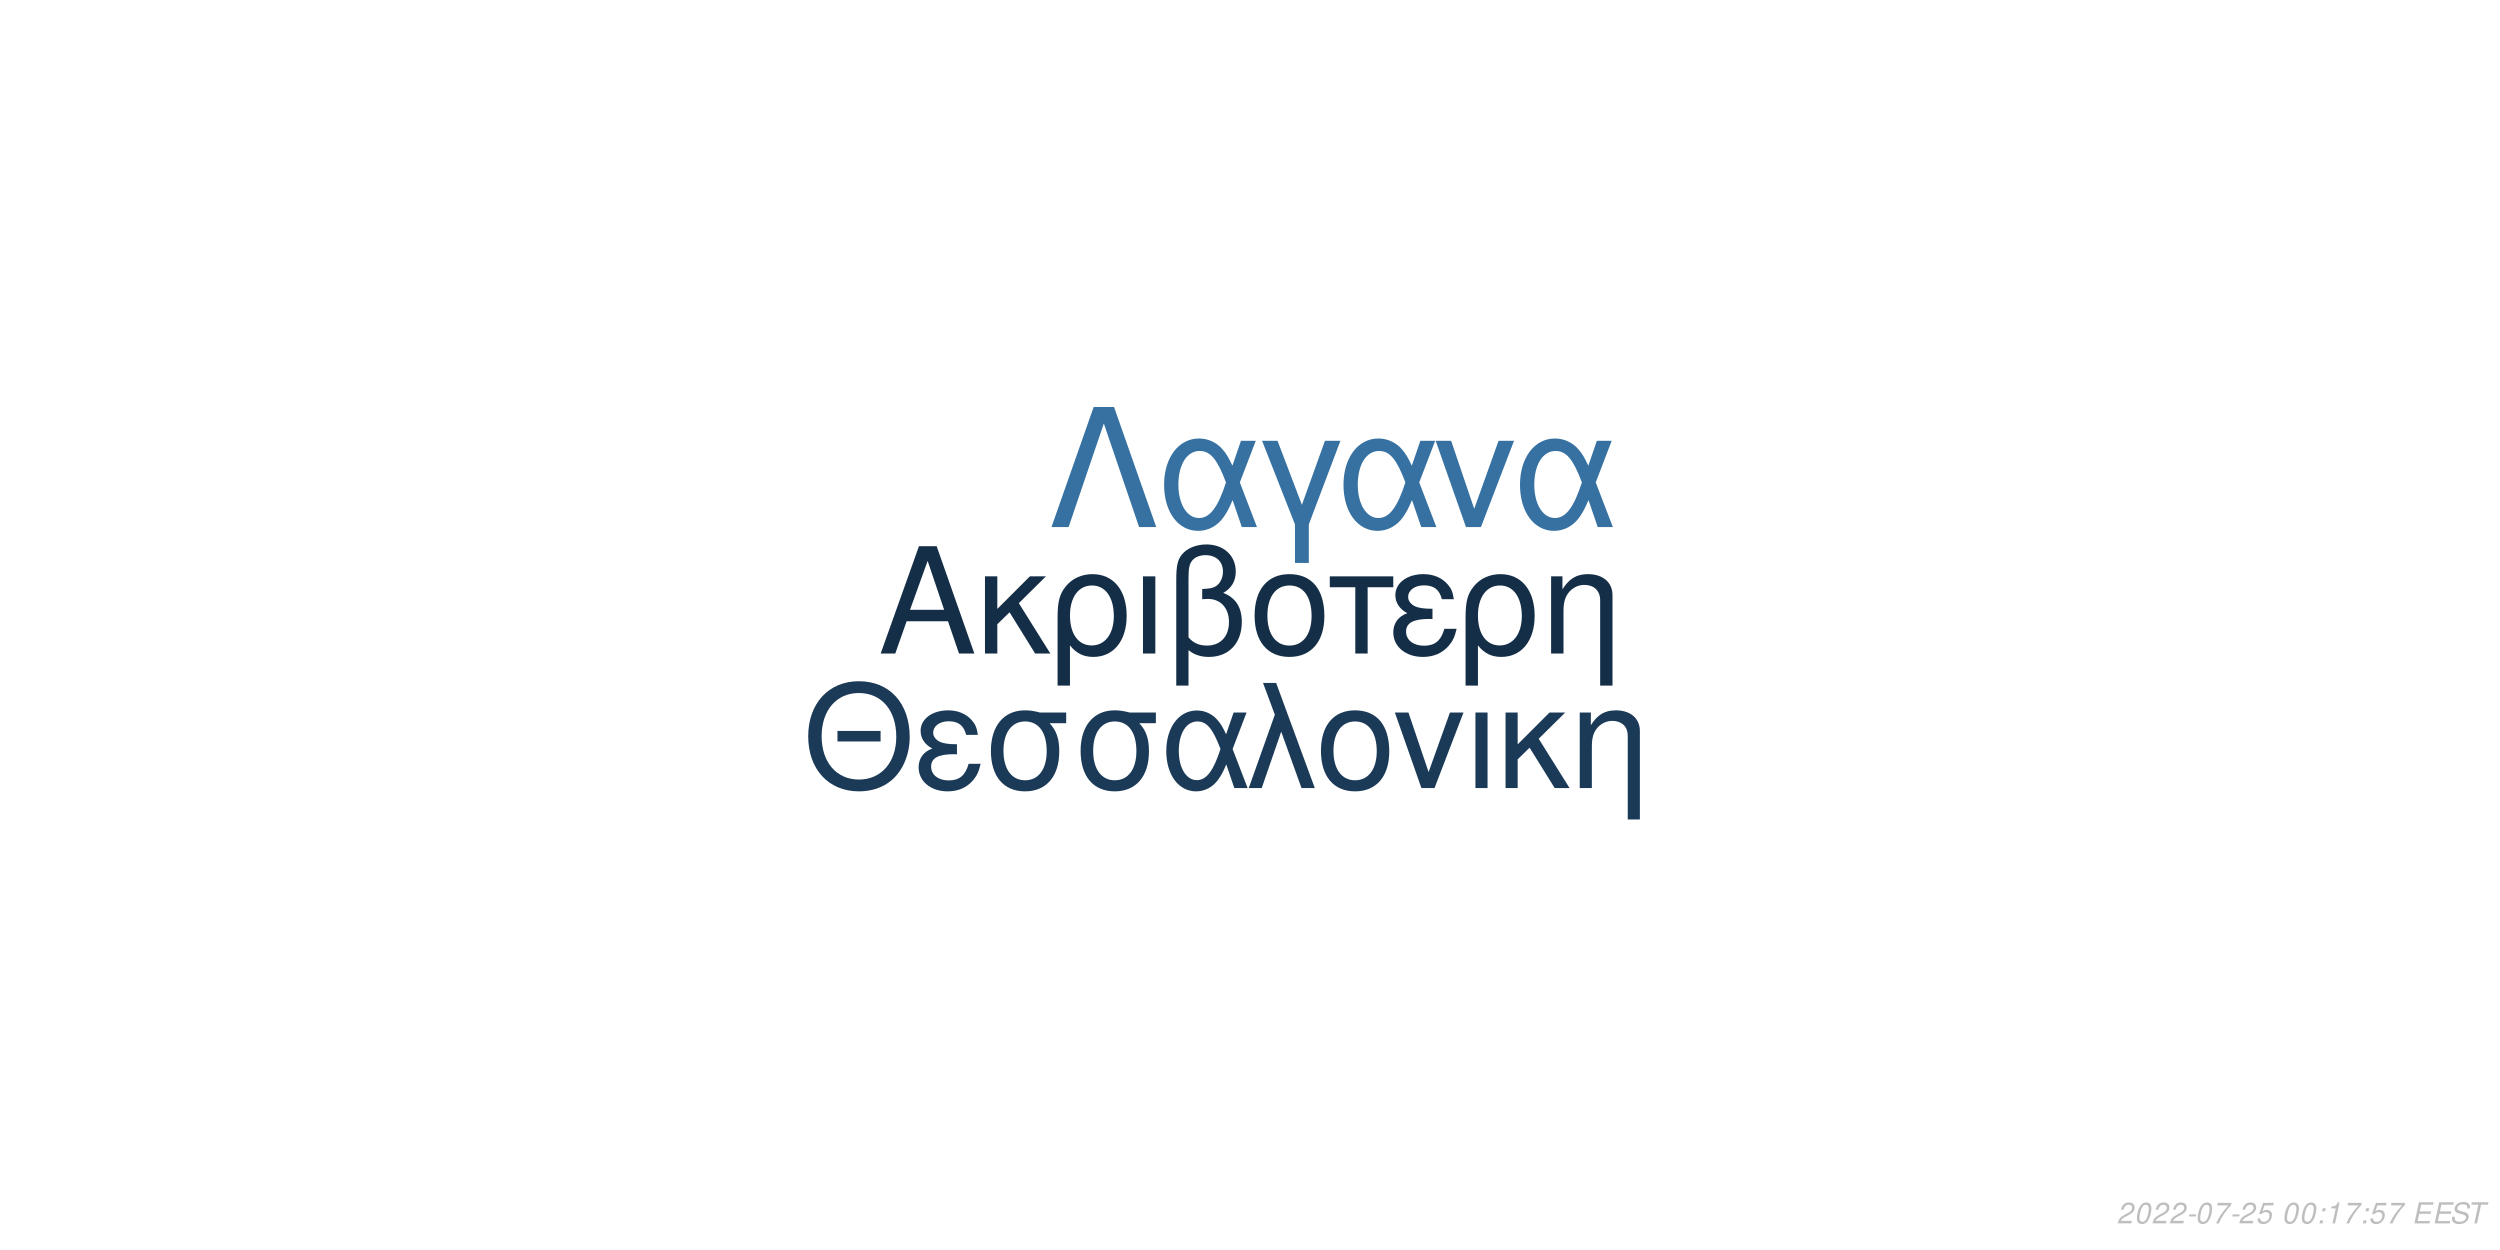
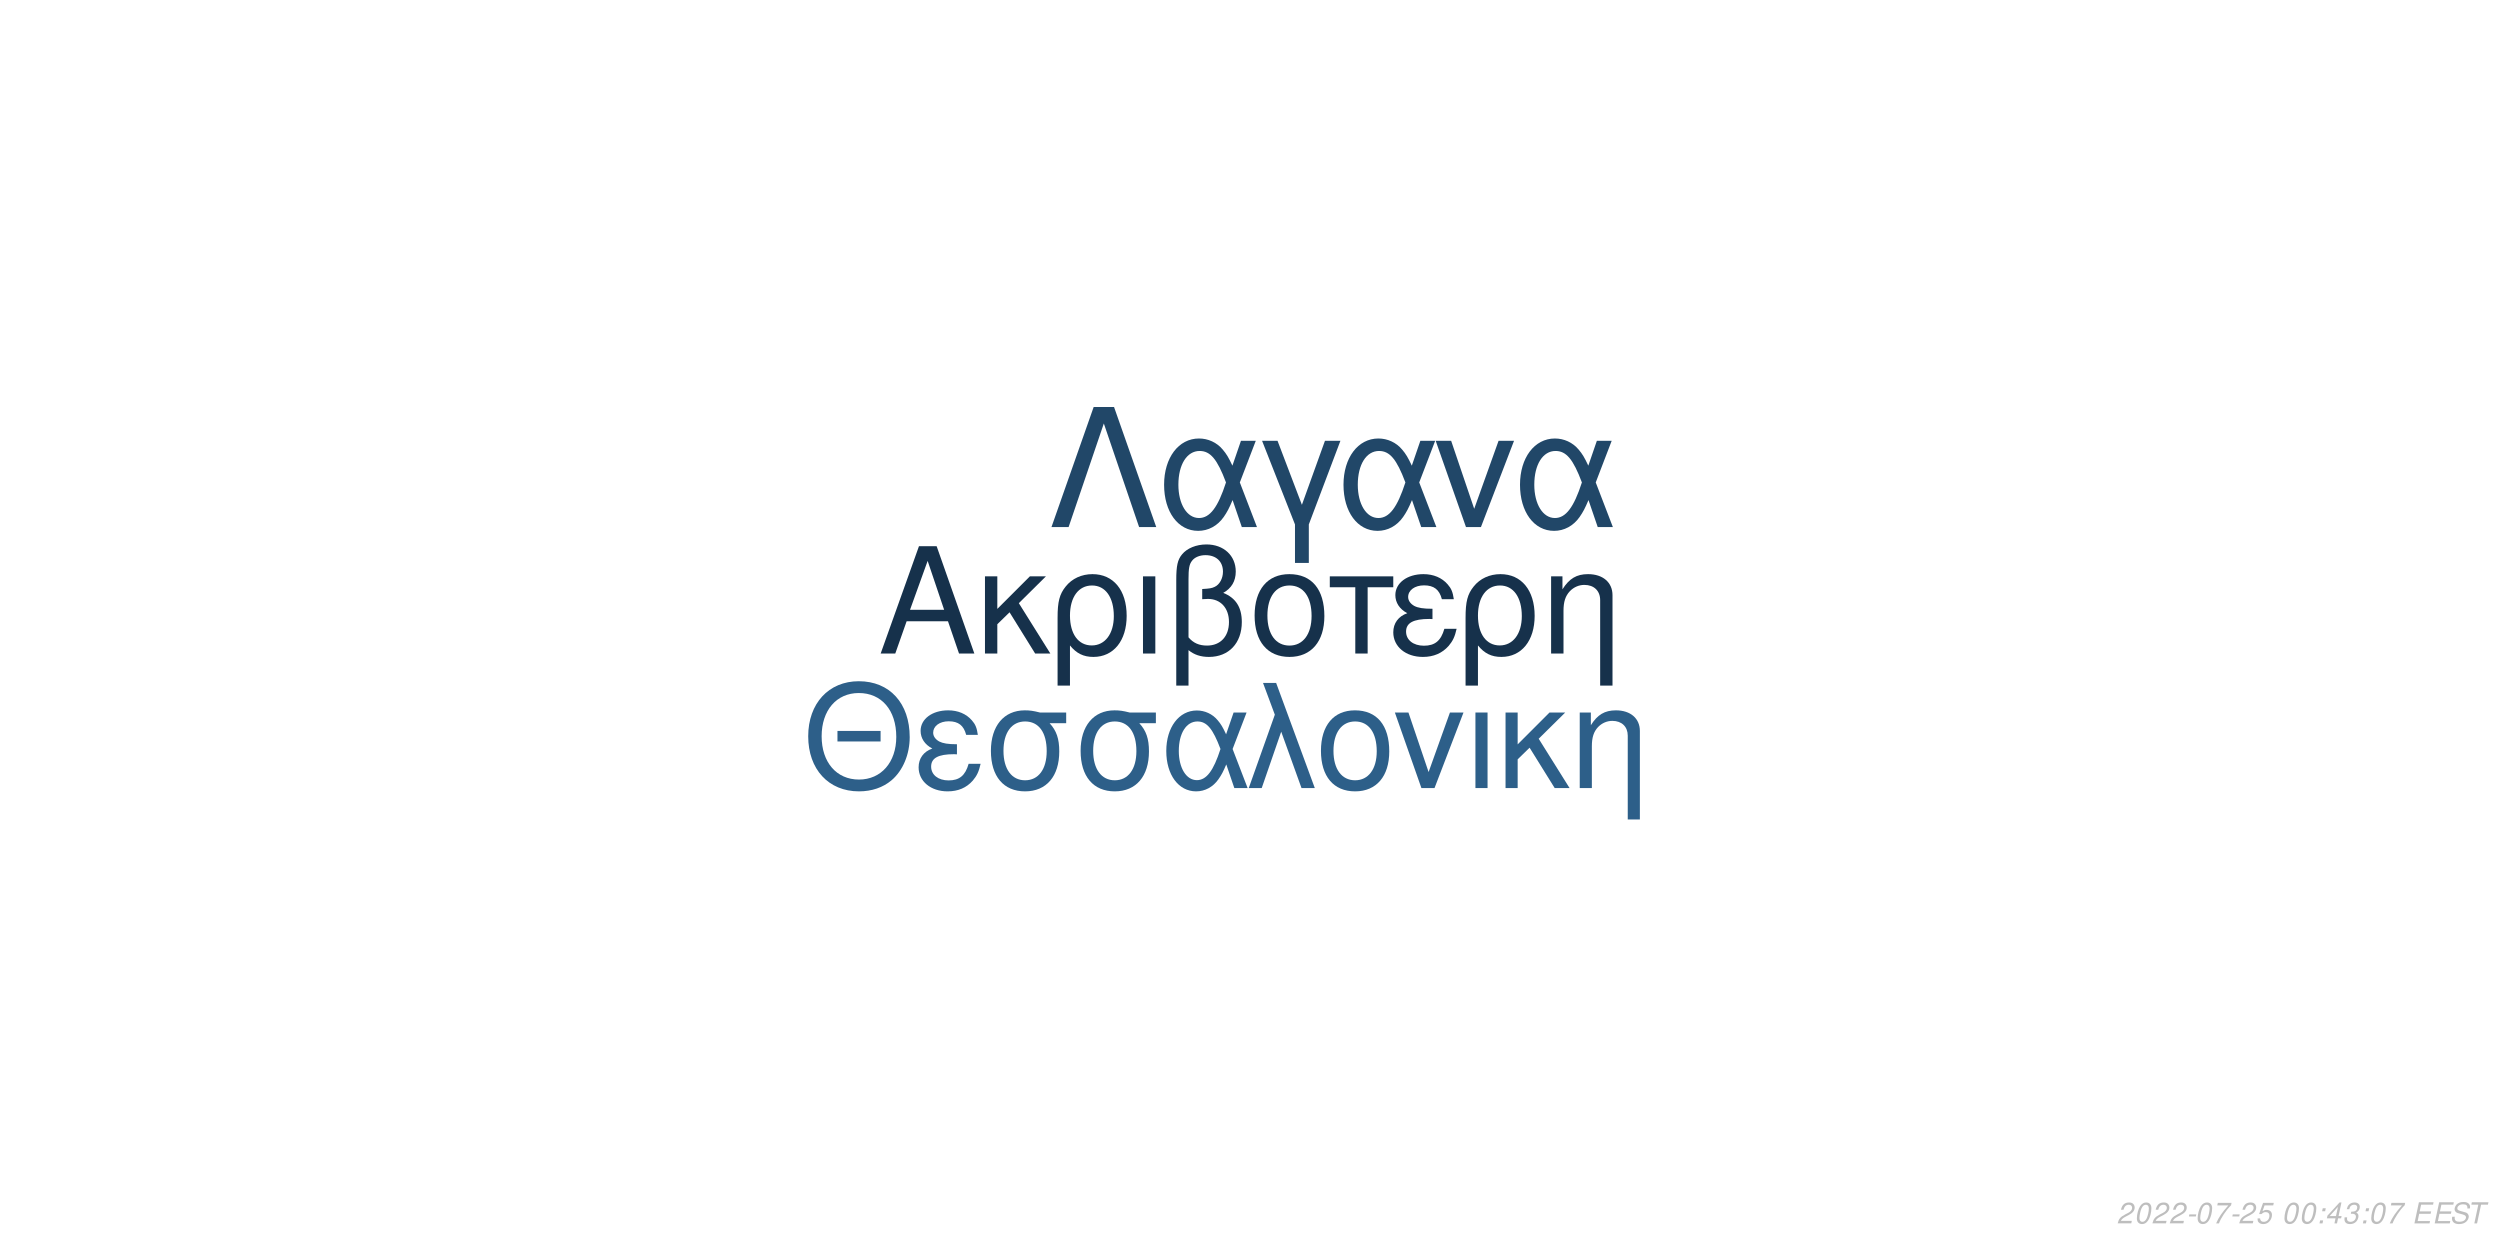
<svg xmlns="http://www.w3.org/2000/svg" xmlns:xlink="http://www.w3.org/1999/xlink" width="864pt" height="432pt" viewBox="0 0 864 432" version="1.1">
  <defs>
    <g>
      <symbol overflow="visible" id="glyph0-0">
        <path style="stroke:none;" d="" />
      </symbol>
      <symbol overflow="visible" id="glyph0-1">
        <path style="stroke:none;" d="M 24.125 -11.141 L 27.938 0 L 33.234 0 L 20.203 -37.094 L 14.094 -37.094 L 0.859 0 L 5.906 0 L 9.828 -11.141 Z M 22.797 -15.109 L 11 -15.109 L 17.094 -32.016 Z M 22.797 -15.109 " />
      </symbol>
      <symbol overflow="visible" id="glyph0-2">
        <path style="stroke:none;" d="M 7.172 -15.422 L 7.172 -26.672 L 2.906 -26.672 L 2.906 0 L 7.172 0 L 7.172 -10.125 L 11.406 -14.25 L 20.25 0 L 25.5 0 L 14.609 -17.406 L 23.969 -26.672 L 18.422 -26.672 Z M 7.172 -15.422 " />
      </symbol>
      <symbol overflow="visible" id="glyph0-3">
        <path style="stroke:none;" d="M 3 11.094 L 7.281 11.094 L 7.281 -2.797 C 9.516 -0.047 11.953 1.172 15.375 1.172 C 22.344 1.172 26.875 -4.422 26.875 -13.031 C 26.875 -21.891 22.297 -27.438 15.062 -27.438 C 11.297 -27.438 7.984 -25.906 5.797 -23.156 C 3.672 -20.516 3 -17.969 3 -12.359 Z M 14.906 -23.516 C 19.547 -23.516 22.438 -19.438 22.438 -12.922 C 22.438 -6.812 19.391 -2.797 14.812 -2.797 C 10.172 -2.797 7.281 -6.766 7.281 -13.125 C 7.281 -19.484 10.234 -23.516 14.906 -23.516 Z M 14.906 -23.516 " />
      </symbol>
      <symbol overflow="visible" id="glyph0-4">
        <path style="stroke:none;" d="M 3.516 0 L 7.781 0 L 7.781 -26.672 L 3.516 -26.672 Z M 3.516 0 " />
      </symbol>
      <symbol overflow="visible" id="glyph0-5">
        <path style="stroke:none;" d="M 4.016 11.094 L 8.25 11.094 L 8.25 -1.172 C 10.172 0.406 12.422 1.172 15.312 1.172 C 22.188 1.172 26.672 -3.609 26.672 -10.891 C 26.672 -15.984 24.578 -19.234 20.25 -20.969 C 23.109 -22.547 24.578 -25.031 24.578 -28.344 C 24.578 -33.844 20.406 -37.703 14.453 -37.703 C 10.938 -37.703 7.734 -36.391 6 -34.25 C 4.484 -32.422 4.016 -30.328 4.016 -25.391 Z M 8.25 -25.656 C 8.25 -29.359 8.5 -30.844 9.469 -32.062 C 10.375 -33.281 12.156 -34 14.094 -34 C 17.812 -34 20.156 -31.812 20.156 -28.297 C 20.156 -25.953 18.984 -23.812 17.297 -23.047 C 16.281 -22.547 15.469 -22.438 12.984 -22.297 L 12.984 -18.781 C 13.734 -18.828 14.344 -18.875 14.969 -18.875 C 19.344 -18.875 22.234 -15.719 22.234 -10.891 C 22.234 -5.906 19.281 -2.75 14.656 -2.75 C 11.953 -2.75 9.922 -3.609 8.25 -5.594 Z M 8.25 -25.656 " />
      </symbol>
      <symbol overflow="visible" id="glyph0-6">
        <path style="stroke:none;" d="M 14.094 -27.438 C 6.562 -27.438 2.094 -22.094 2.094 -13.125 C 2.094 -4.125 6.562 1.172 14.141 1.172 C 21.672 1.172 26.203 -4.172 26.203 -12.922 C 26.203 -22.188 21.828 -27.438 14.094 -27.438 Z M 14.141 -23.516 C 18.938 -23.516 21.781 -19.594 21.781 -12.984 C 21.781 -6.672 18.828 -2.75 14.141 -2.75 C 9.422 -2.75 6.516 -6.672 6.516 -13.125 C 6.516 -19.594 9.422 -23.516 14.141 -23.516 Z M 14.141 -23.516 " />
      </symbol>
      <symbol overflow="visible" id="glyph0-7">
        <path style="stroke:none;" d="M 7.891 0 L 12.156 0 L 12.156 -22.906 L 21.016 -22.906 L 21.016 -26.672 L -0.922 -26.672 L -0.922 -22.906 L 7.891 -22.906 Z M 7.891 0 " />
      </symbol>
      <symbol overflow="visible" id="glyph0-8">
        <path style="stroke:none;" d="M 14.562 -15.469 C 11.344 -15.469 9.562 -15.781 8.297 -16.438 C 6.922 -17.203 6.156 -18.328 6.156 -19.547 C 6.156 -21.891 8.453 -23.562 11.656 -23.562 C 15.062 -23.562 16.953 -22.094 17.812 -18.781 L 21.938 -18.781 C 21.578 -21.266 21.062 -22.5 19.797 -23.922 C 17.812 -26.203 14.906 -27.438 11.453 -27.438 C 5.797 -27.438 1.734 -24.375 1.734 -20.203 C 1.734 -17.609 3.156 -15.375 5.859 -13.938 C 2.797 -12.875 1.016 -10.484 1.016 -7.328 C 1.016 -2.391 5.297 1.172 11.25 1.172 C 14.969 1.172 17.906 -0.109 20.156 -2.641 C 21.578 -4.328 22.297 -5.797 22.906 -8.547 L 18.672 -8.547 C 17.5 -4.422 15.422 -2.703 11.609 -2.703 C 7.938 -2.703 5.438 -4.688 5.438 -7.578 C 5.438 -10.578 7.938 -11.953 13.484 -11.953 C 13.641 -11.953 14.094 -11.953 14.562 -11.906 Z M 14.562 -15.469 " />
      </symbol>
      <symbol overflow="visible" id="glyph0-9">
        <path style="stroke:none;" d="M 3.562 -26.672 L 3.562 0 L 7.844 0 L 7.844 -14.703 C 7.844 -17.906 8.5 -19.891 10.031 -21.531 C 11.406 -22.953 13.188 -23.719 15.062 -23.719 C 18.375 -23.719 20.516 -21.672 20.516 -18.469 L 20.516 11.094 L 24.781 11.094 L 24.781 -20.156 C 24.781 -24.578 21.469 -27.438 16.328 -27.438 C 12.359 -27.438 9.828 -25.906 7.484 -22.188 L 7.484 -26.672 Z M 3.562 -26.672 " />
      </symbol>
      <symbol overflow="visible" id="glyph1-0">
        <path style="stroke:none;" d="" />
      </symbol>
      <symbol overflow="visible" id="glyph1-1">
        <path style="stroke:none;" d="M 26.859 -19.734 L 11.953 -19.734 L 11.953 -16.094 L 26.859 -16.094 Z M 19.328 -36.922 C 8.922 -36.922 1.844 -29.25 1.844 -17.891 C 1.844 -6.484 8.875 1.141 19.391 1.141 C 23.812 1.141 27.703 -0.203 30.641 -2.688 C 34.578 -6.031 36.922 -11.656 36.922 -17.594 C 36.922 -29.297 30 -36.922 19.328 -36.922 Z M 19.328 -32.844 C 27.203 -32.844 32.281 -26.906 32.281 -17.688 C 32.281 -8.922 27.062 -2.938 19.391 -2.938 C 11.609 -2.938 6.484 -8.922 6.484 -17.891 C 6.484 -26.859 11.609 -32.844 19.328 -32.844 Z M 19.328 -32.844 " />
      </symbol>
      <symbol overflow="visible" id="glyph1-2">
        <path style="stroke:none;" d="M 14.25 -15.141 C 11.109 -15.141 9.375 -15.453 8.125 -16.094 C 6.781 -16.844 6.031 -17.938 6.031 -19.141 C 6.031 -21.422 8.266 -23.078 11.406 -23.078 C 14.75 -23.078 16.594 -21.625 17.438 -18.391 L 21.469 -18.391 C 21.125 -20.828 20.625 -22.031 19.391 -23.422 C 17.438 -25.656 14.594 -26.859 11.219 -26.859 C 5.688 -26.859 1.688 -23.875 1.688 -19.781 C 1.688 -17.234 3.094 -15.047 5.734 -13.656 C 2.734 -12.609 1 -10.266 1 -7.172 C 1 -2.344 5.188 1.141 11.016 1.141 C 14.656 1.141 17.547 -0.094 19.734 -2.594 C 21.125 -4.234 21.828 -5.688 22.422 -8.375 L 18.281 -8.375 C 17.141 -4.328 15.094 -2.641 11.359 -2.641 C 7.766 -2.641 5.328 -4.578 5.328 -7.422 C 5.328 -10.359 7.766 -11.703 13.203 -11.703 C 13.359 -11.703 13.797 -11.703 14.25 -11.656 Z M 14.25 -15.141 " />
      </symbol>
      <symbol overflow="visible" id="glyph1-3">
        <path style="stroke:none;" d="M 29 -26.109 L 19.938 -26.109 C 17.594 -26.703 16.438 -26.859 14.703 -26.859 C 7.469 -26.859 2.984 -21.469 2.984 -12.859 C 2.984 -4.031 7.375 1.141 14.797 1.141 C 22.172 1.141 26.609 -4.078 26.609 -12.656 C 26.609 -17.047 25.656 -19.828 23.266 -22.422 L 29 -22.422 Z M 14.797 -23.016 C 19.531 -23.016 22.266 -19.234 22.266 -12.75 C 22.266 -6.531 19.438 -2.688 14.797 -2.688 C 10.172 -2.688 7.328 -6.531 7.328 -12.859 C 7.328 -19.188 10.172 -23.016 14.797 -23.016 Z M 14.797 -23.016 " />
      </symbol>
      <symbol overflow="visible" id="glyph1-4">
        <path style="stroke:none;" d="M 29.344 -26.109 L 24.859 -26.109 L 22.266 -18.578 C 21.125 -21.031 20.484 -22.125 19.328 -23.469 C 17.547 -25.609 14.906 -26.812 12.156 -26.812 C 5.984 -26.812 1.594 -20.984 1.594 -12.812 C 1.594 -4.578 5.828 1.141 11.906 1.141 C 14.953 1.141 17.734 -0.344 19.625 -3.047 C 20.672 -4.531 21.281 -5.688 22.328 -8.172 L 25.109 0 L 29.703 0 L 24.516 -13.5 Z M 20.328 -13.5 C 17.891 -5.922 15.453 -2.734 12.156 -2.734 C 8.516 -2.734 5.922 -6.922 5.922 -12.812 C 5.922 -18.938 8.516 -23.016 12.359 -23.016 C 15.594 -23.016 17.688 -20.531 20.328 -13.5 Z M 20.328 -13.5 " />
      </symbol>
      <symbol overflow="visible" id="glyph1-5">
        <path style="stroke:none;" d="M 1.094 0 L 5.578 0 L 12.312 -19.484 L 19.328 0 L 23.922 0 L 10.562 -36.328 L 6.031 -36.328 L 10.109 -25.359 Z M 1.094 0 " />
      </symbol>
      <symbol overflow="visible" id="glyph1-6">
        <path style="stroke:none;" d="M 13.797 -26.859 C 6.422 -26.859 2.047 -21.625 2.047 -12.859 C 2.047 -4.031 6.422 1.141 13.859 1.141 C 21.234 1.141 25.656 -4.078 25.656 -12.656 C 25.656 -21.719 21.375 -26.859 13.797 -26.859 Z M 13.859 -23.016 C 18.531 -23.016 21.328 -19.188 21.328 -12.703 C 21.328 -6.531 18.438 -2.688 13.859 -2.688 C 9.219 -2.688 6.375 -6.531 6.375 -12.859 C 6.375 -19.188 9.219 -23.016 13.859 -23.016 Z M 13.859 -23.016 " />
      </symbol>
      <symbol overflow="visible" id="glyph1-7">
        <path style="stroke:none;" d="M 14.297 0 L 24.312 -26.109 L 19.625 -26.109 L 12.25 -5.531 L 5.281 -26.109 L 0.594 -26.109 L 9.766 0 Z M 14.297 0 " />
      </symbol>
      <symbol overflow="visible" id="glyph1-8">
        <path style="stroke:none;" d="M 3.438 0 L 7.625 0 L 7.625 -26.109 L 3.438 -26.109 Z M 3.438 0 " />
      </symbol>
      <symbol overflow="visible" id="glyph1-9">
        <path style="stroke:none;" d="M 7.031 -15.094 L 7.031 -26.109 L 2.844 -26.109 L 2.844 0 L 7.031 0 L 7.031 -9.922 L 11.156 -13.953 L 19.828 0 L 24.969 0 L 14.297 -17.047 L 23.469 -26.109 L 18.031 -26.109 Z M 7.031 -15.094 " />
      </symbol>
      <symbol overflow="visible" id="glyph1-10">
        <path style="stroke:none;" d="M 3.484 -26.109 L 3.484 0 L 7.672 0 L 7.672 -14.406 C 7.672 -17.547 8.328 -19.484 9.812 -21.078 C 11.156 -22.469 12.906 -23.219 14.75 -23.219 C 17.984 -23.219 20.078 -21.234 20.078 -18.094 L 20.078 10.859 L 24.266 10.859 L 24.266 -19.734 C 24.266 -24.062 21.031 -26.859 16 -26.859 C 12.109 -26.859 9.609 -25.359 7.328 -21.719 L 7.328 -26.109 Z M 3.484 -26.109 " />
      </symbol>
      <symbol overflow="visible" id="glyph2-0">
        <path style="stroke:none;" d="" />
      </symbol>
      <symbol overflow="visible" id="glyph2-1">
        <path style="stroke:none;" d="M 22.531 -41.484 L 15.484 -41.484 L 0.906 0 L 6.828 0 L 19 -35.797 L 31.188 0 L 37.109 0 Z M 22.531 -41.484 " />
      </symbol>
      <symbol overflow="visible" id="glyph2-2">
        <path style="stroke:none;" d="M 33.516 -29.812 L 28.391 -29.812 L 25.438 -21.219 C 24.125 -24.016 23.391 -25.266 22.078 -26.797 C 20.031 -29.25 17.016 -30.609 13.891 -30.609 C 6.828 -30.609 1.828 -23.953 1.828 -14.625 C 1.828 -5.234 6.656 1.312 13.594 1.312 C 17.078 1.312 20.266 -0.391 22.422 -3.469 C 23.609 -5.172 24.297 -6.484 25.5 -9.328 L 28.688 0 L 33.922 0 L 28 -15.422 Z M 23.219 -15.422 C 20.422 -6.766 17.641 -3.125 13.891 -3.125 C 9.734 -3.125 6.766 -7.906 6.766 -14.625 C 6.766 -21.625 9.734 -26.297 14.109 -26.297 C 17.812 -26.297 20.203 -23.453 23.219 -15.422 Z M 23.219 -15.422 " />
      </symbol>
      <symbol overflow="visible" id="glyph2-3">
        <path style="stroke:none;" d="M 12.062 12.406 L 16.844 12.406 L 16.844 -0.906 L 27.766 -29.812 L 22.422 -29.812 L 14.453 -7.688 L 6.031 -29.812 L 0.688 -29.812 L 12.062 -0.906 Z M 12.062 12.406 " />
      </symbol>
      <symbol overflow="visible" id="glyph2-4">
        <path style="stroke:none;" d="M 16.328 0 L 27.766 -29.812 L 22.422 -29.812 L 14 -6.312 L 6.031 -29.812 L 0.688 -29.812 L 11.156 0 Z M 16.328 0 " />
      </symbol>
      <symbol overflow="visible" id="glyph3-0">
        <path style="stroke:none;" d="" />
      </symbol>
      <symbol overflow="visible" id="glyph3-1">
        <path style="stroke:none;" d="M 5.234 -0.875 L 1.469 -0.875 C 1.641 -1.375 2.203 -1.891 3.109 -2.344 L 4.234 -2.938 C 5.562 -3.625 6.219 -4.469 6.219 -5.484 C 6.219 -5.938 6.062 -6.359 5.797 -6.656 C 5.469 -7.047 4.984 -7.234 4.312 -7.234 C 2.766 -7.234 1.891 -6.453 1.484 -4.734 L 2.375 -4.734 C 2.484 -5.188 2.609 -5.484 2.797 -5.75 C 3.094 -6.203 3.609 -6.453 4.188 -6.453 C 4.891 -6.453 5.344 -6.031 5.344 -5.375 C 5.344 -4.703 4.859 -4.094 4.016 -3.656 L 2.984 -3.125 C 1.234 -2.188 0.797 -1.656 0.344 -0.016 L 5.047 -0.016 Z M 5.234 -0.875 " />
      </symbol>
      <symbol overflow="visible" id="glyph3-2">
        <path style="stroke:none;" d="M 4.203 -7.234 C 3.375 -7.234 2.688 -6.812 2.125 -5.984 C 1.484 -5.047 0.984 -3.188 0.984 -1.734 C 0.984 -1.109 1.172 -0.562 1.484 -0.266 C 1.797 0.047 2.281 0.234 2.766 0.234 C 3.625 0.234 4.281 -0.156 4.859 -1.016 C 5.516 -1.953 6 -3.797 6 -5.266 C 6 -6.5 5.328 -7.234 4.203 -7.234 Z M 4.094 -6.453 C 4.734 -6.453 5.125 -5.984 5.125 -5.156 C 5.125 -4.203 4.781 -2.625 4.406 -1.812 C 3.984 -0.938 3.516 -0.547 2.875 -0.547 C 2.25 -0.547 1.875 -1.031 1.875 -1.828 C 1.875 -2.797 2.203 -4.344 2.594 -5.203 C 2.984 -6.047 3.453 -6.453 4.094 -6.453 Z M 4.094 -6.453 " />
      </symbol>
      <symbol overflow="visible" id="glyph3-3">
        <path style="stroke:none;" d="M 3.516 -3.125 L 1.125 -3.125 L 0.969 -2.406 L 3.359 -2.406 Z M 3.516 -3.125 " />
      </symbol>
      <symbol overflow="visible" id="glyph3-4">
        <path style="stroke:none;" d="M 6.703 -7.094 L 1.953 -7.094 L 1.766 -6.219 L 5.594 -6.219 C 3.344 -3.688 2.266 -2.109 1.375 0 L 2.344 0 C 3.031 -1.906 4.828 -4.594 6.547 -6.281 Z M 6.703 -7.094 " />
      </symbol>
      <symbol overflow="visible" id="glyph3-5">
        <path style="stroke:none;" d="M 6.297 -7.094 L 2.594 -7.094 L 1.234 -3.234 L 2.047 -3.234 C 2.656 -3.766 2.938 -3.906 3.531 -3.906 C 4.328 -3.906 4.797 -3.453 4.797 -2.688 C 4.797 -1.438 3.969 -0.547 2.828 -0.547 C 2.031 -0.547 1.609 -0.938 1.578 -1.734 L 0.703 -1.734 L 0.703 -1.516 C 0.703 -0.938 0.844 -0.547 1.188 -0.266 C 1.562 0.062 2.078 0.234 2.703 0.234 C 3.656 0.234 4.391 -0.156 4.984 -0.922 C 5.422 -1.5 5.672 -2.234 5.672 -2.953 C 5.672 -4 4.938 -4.672 3.812 -4.672 C 3.328 -4.672 2.906 -4.547 2.406 -4.234 L 3.109 -6.219 L 6.109 -6.219 Z M 6.297 -7.094 " />
      </symbol>
      <symbol overflow="visible" id="glyph3-6">
        <path style="stroke:none;" d="" />
      </symbol>
      <symbol overflow="visible" id="glyph3-7">
        <path style="stroke:none;" d="M 2.359 -1.031 L 1.312 -1.031 L 1.094 0 L 2.141 0 Z M 3.266 -5.234 L 2.219 -5.234 L 2 -4.203 L 3.047 -4.203 Z M 3.266 -5.234 " />
      </symbol>
      <symbol overflow="visible" id="glyph3-8">
-         <path style="stroke:none;" d="M 3.703 -5.188 L 2.594 0 L 3.469 0 L 5.016 -7.234 L 4.438 -7.234 C 3.906 -6.156 3.688 -6.016 2.234 -5.812 L 2.109 -5.188 Z M 3.703 -5.188 " />
+         <path style="stroke:none;" d="M 3.625 -1.75 L 3.266 0 L 4.141 0 L 4.516 -1.75 L 5.562 -1.75 L 5.734 -2.531 L 4.688 -2.531 L 5.688 -7.234 L 5.016 -7.234 L 0.844 -2.672 L 0.641 -1.75 Z M 3.797 -2.531 L 1.594 -2.531 L 4.469 -5.703 Z M 3.797 -2.531 " />
      </symbol>
      <symbol overflow="visible" id="glyph3-9">
+         <path style="stroke:none;" d="M 2.922 -3.312 C 3.125 -3.344 3.234 -3.344 3.375 -3.344 C 4.203 -3.344 4.688 -3 4.688 -2.406 C 4.688 -1.312 3.906 -0.547 2.781 -0.547 C 2.047 -0.547 1.594 -0.938 1.594 -1.562 C 1.594 -1.719 1.609 -1.844 1.656 -2.094 L 0.766 -2.094 C 0.734 -1.797 0.719 -1.641 0.719 -1.469 C 0.719 -0.375 1.406 0.234 2.641 0.234 C 3.547 0.234 4.297 -0.078 4.812 -0.656 C 5.266 -1.156 5.562 -1.875 5.562 -2.547 C 5.562 -3.125 5.344 -3.453 4.797 -3.734 C 5.641 -4.234 6.016 -4.844 6.016 -5.734 C 6.016 -6.656 5.312 -7.234 4.203 -7.234 C 3.375 -7.234 2.672 -6.938 2.188 -6.375 C 1.891 -6.031 1.703 -5.641 1.516 -4.906 L 2.391 -4.906 C 2.5 -5.359 2.594 -5.594 2.734 -5.812 C 3.047 -6.234 3.516 -6.453 4.078 -6.453 C 4.734 -6.453 5.141 -6.125 5.141 -5.578 C 5.141 -5.188 5.016 -4.797 4.797 -4.547 C 4.516 -4.234 4 -4.062 3.266 -4.062 L 3.078 -4.062 Z M 2.922 -3.312 " />
+       </symbol>
+       <symbol overflow="visible" id="glyph3-10">
        <path style="stroke:none;" d="M 2.547 -3.312 L 6.5 -3.312 L 6.688 -4.141 L 2.719 -4.141 L 3.219 -6.469 L 7.344 -6.469 L 7.516 -7.297 L 2.453 -7.297 L 0.906 0 L 6.125 0 L 6.297 -0.812 L 2.016 -0.812 Z M 2.547 -3.312 " />
      </symbol>
-       <symbol overflow="visible" id="glyph3-10">
+       <symbol overflow="visible" id="glyph3-11">
        <path style="stroke:none;" d="M 7.062 -5.156 C 7.125 -5.438 7.141 -5.562 7.141 -5.703 C 7.141 -6.156 6.938 -6.594 6.594 -6.891 C 6.188 -7.25 5.656 -7.406 4.875 -7.406 C 3.844 -7.406 3.047 -7.125 2.5 -6.562 C 2.094 -6.141 1.781 -5.438 1.781 -4.922 C 1.781 -4.297 2.219 -3.766 2.891 -3.562 L 4.594 -3.094 C 5.406 -2.859 5.734 -2.578 5.734 -2.094 C 5.734 -1.781 5.547 -1.406 5.266 -1.141 C 4.844 -0.766 4.266 -0.578 3.453 -0.578 C 2.328 -0.578 1.812 -0.984 1.812 -1.906 C 1.812 -2.047 1.812 -2.125 1.844 -2.312 L 0.984 -2.312 C 0.906 -2.062 0.891 -1.906 0.891 -1.688 C 0.891 -0.484 1.797 0.234 3.297 0.234 C 4.359 0.234 5.234 -0.062 5.812 -0.609 C 6.344 -1.078 6.688 -1.797 6.688 -2.375 C 6.688 -2.641 6.609 -2.906 6.453 -3.156 C 6.234 -3.5 5.938 -3.703 5.469 -3.828 L 3.75 -4.312 C 2.984 -4.547 2.734 -4.734 2.734 -5.188 C 2.734 -5.547 2.875 -5.844 3.188 -6.109 C 3.547 -6.438 4.031 -6.594 4.703 -6.594 C 5.266 -6.594 5.688 -6.484 5.906 -6.297 C 6.094 -6.125 6.219 -5.797 6.219 -5.516 C 6.219 -5.422 6.203 -5.344 6.188 -5.156 Z M 7.062 -5.156 " />
      </symbol>
-       <symbol overflow="visible" id="glyph3-11">
+       <symbol overflow="visible" id="glyph3-12">
        <path style="stroke:none;" d="M 4.938 -6.469 L 7.312 -6.469 L 7.484 -7.297 L 1.75 -7.297 L 1.578 -6.469 L 3.984 -6.469 L 2.609 0 L 3.547 0 Z M 4.938 -6.469 " />
      </symbol>
    </g>
  </defs>
  <g id="surface1">
    <rect x="0" y="0" width="864" height="432" style="fill:rgb(100%,100%,100%);fill-opacity:1;stroke:none;" />
-     <g style="fill:rgb(7.843%,18.039%,27.843%);fill-opacity:1;">
+     <g style="fill:rgb(8.627%,19.216%,29.412%);fill-opacity:1;">
      <use xlink:href="#glyph0-1" x="303.5" y="225.861" />
      <use xlink:href="#glyph0-2" x="337.5" y="225.861" />
      <use xlink:href="#glyph0-3" x="362.5" y="225.861" />
      <use xlink:href="#glyph0-4" x="391.5" y="225.861" />
      <use xlink:href="#glyph0-5" x="402.5" y="225.861" />
      <use xlink:href="#glyph0-6" x="431.5" y="225.861" />
      <use xlink:href="#glyph0-7" x="460.5" y="225.861" />
      <use xlink:href="#glyph0-8" x="480.5" y="225.861" />
      <use xlink:href="#glyph0-3" x="503.5" y="225.861" />
      <use xlink:href="#glyph0-9" x="532.5" y="225.861" />
    </g>
-     <g style="fill:rgb(10.588%,22.745%,34.118%);fill-opacity:1;">
+     <g style="fill:rgb(17.647%,37.255%,53.725%);fill-opacity:1;">
      <use xlink:href="#glyph1-1" x="277.473" y="272.354" />
      <use xlink:href="#glyph1-2" x="316.473" y="272.354" />
      <use xlink:href="#glyph1-3" x="339.473" y="272.354" />
      <use xlink:href="#glyph1-3" x="370.473" y="272.354" />
      <use xlink:href="#glyph1-4" x="401.473" y="272.354" />
      <use xlink:href="#glyph1-5" x="430.473" y="272.354" />
      <use xlink:href="#glyph1-6" x="454.473" y="272.354" />
      <use xlink:href="#glyph1-7" x="481.473" y="272.354" />
      <use xlink:href="#glyph1-8" x="506.473" y="272.354" />
      <use xlink:href="#glyph1-9" x="517.473" y="272.354" />
      <use xlink:href="#glyph1-10" x="542.473" y="272.354" />
    </g>
-     <g style="fill:rgb(21.176%,44.314%,63.137%);fill-opacity:1;">
+     <g style="fill:rgb(12.941%,27.843%,40.784%);fill-opacity:1;">
      <use xlink:href="#glyph2-1" x="362.484" y="182.152" />
      <use xlink:href="#glyph2-2" x="400.484" y="182.152" />
      <use xlink:href="#glyph2-3" x="435.484" y="182.152" />
      <use xlink:href="#glyph2-2" x="462.484" y="182.152" />
      <use xlink:href="#glyph2-4" x="495.484" y="182.152" />
      <use xlink:href="#glyph2-2" x="523.484" y="182.152" />
    </g>
    <g style="fill:rgb(74.51%,74.51%,74.51%);fill-opacity:1;">
      <use xlink:href="#glyph3-1" x="731.52" y="422.81" />
      <use xlink:href="#glyph3-2" x="737.52" y="422.81" />
      <use xlink:href="#glyph3-1" x="743.52" y="422.81" />
      <use xlink:href="#glyph3-1" x="749.52" y="422.81" />
      <use xlink:href="#glyph3-3" x="755.52" y="422.81" />
      <use xlink:href="#glyph3-2" x="758.52" y="422.81" />
      <use xlink:href="#glyph3-4" x="764.52" y="422.81" />
      <use xlink:href="#glyph3-3" x="770.52" y="422.81" />
      <use xlink:href="#glyph3-1" x="773.52" y="422.81" />
      <use xlink:href="#glyph3-5" x="779.52" y="422.81" />
      <use xlink:href="#glyph3-6" x="785.52" y="422.81" />
      <use xlink:href="#glyph3-2" x="788.52" y="422.81" />
      <use xlink:href="#glyph3-2" x="794.52" y="422.81" />
      <use xlink:href="#glyph3-7" x="800.52" y="422.81" />
      <use xlink:href="#glyph3-8" x="803.52" y="422.81" />
-       <use xlink:href="#glyph3-4" x="809.52" y="422.81" />
+       <use xlink:href="#glyph3-9" x="809.52" y="422.81" />
      <use xlink:href="#glyph3-7" x="815.52" y="422.81" />
-       <use xlink:href="#glyph3-5" x="818.52" y="422.81" />
+       <use xlink:href="#glyph3-2" x="818.52" y="422.81" />
      <use xlink:href="#glyph3-4" x="824.52" y="422.81" />
      <use xlink:href="#glyph3-6" x="830.52" y="422.81" />
-       <use xlink:href="#glyph3-9" x="833.52" y="422.81" />
-       <use xlink:href="#glyph3-9" x="840.52" y="422.81" />
-       <use xlink:href="#glyph3-10" x="846.52" y="422.81" />
-       <use xlink:href="#glyph3-11" x="852.52" y="422.81" />
+       <use xlink:href="#glyph3-10" x="833.52" y="422.81" />
+       <use xlink:href="#glyph3-10" x="840.52" y="422.81" />
+       <use xlink:href="#glyph3-11" x="846.52" y="422.81" />
+       <use xlink:href="#glyph3-12" x="852.52" y="422.81" />
    </g>
  </g>
</svg>
